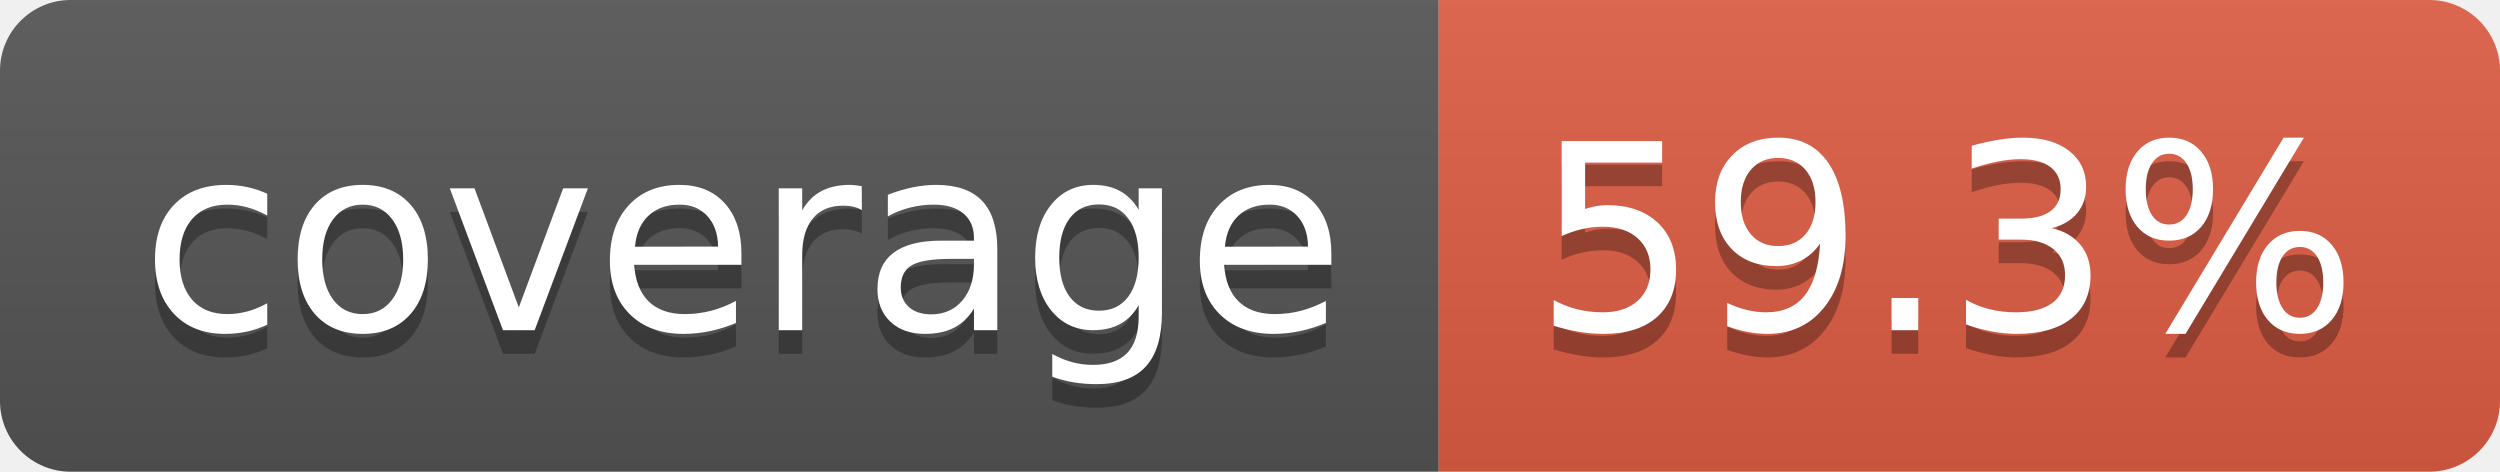
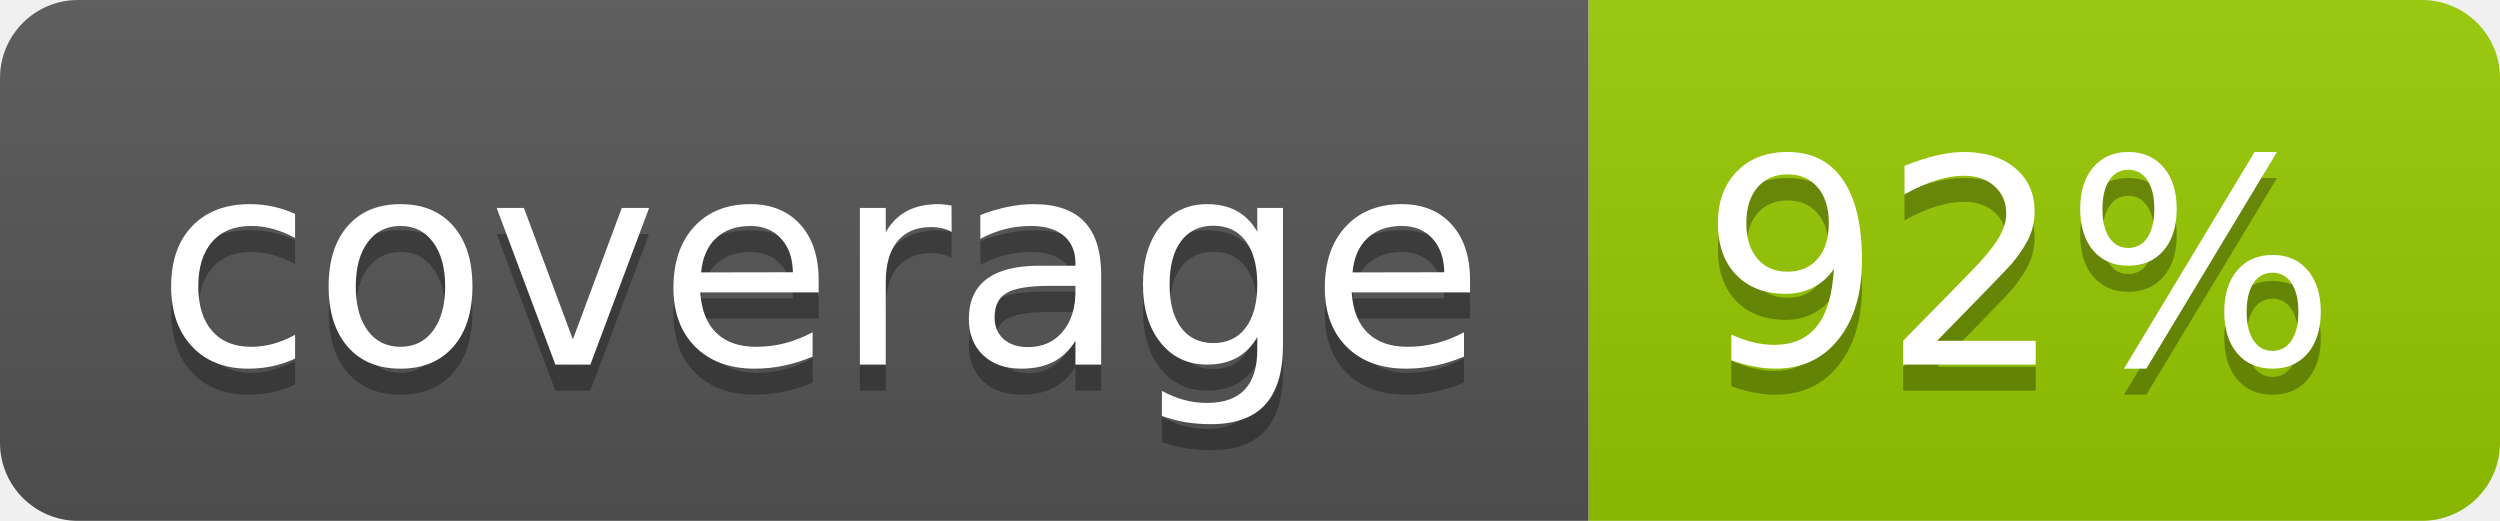
- <svg xmlns="http://www.w3.org/2000/svg" width="106" height="20" role="img" aria-label="coverage: 59.3%">
+ <svg xmlns="http://www.w3.org/2000/svg" width="96" height="20" role="img" aria-label="coverage: 92%">
  <linearGradient id="s" x2="0" y2="100%">
    <stop offset="0" stop-color="#bbb" stop-opacity=".1" />
    <stop offset="1" stop-opacity=".1" />
  </linearGradient>
  <clipPath id="r">
-     <rect width="106" height="20" rx="3" fill="#fff" />
+     <rect width="96" height="20" rx="3" fill="#fff" />
  </clipPath>
  <g clip-path="url(#r)">
    <rect width="61" height="20" fill="#555" />
-     <rect x="61" width="45" height="20" fill="#e05d44" />
-     <rect width="106" height="20" fill="url(#s)" />
+     <rect x="61" width="35" height="20" fill="#97ca00" />
+     <rect width="96" height="20" fill="url(#s)" />
  </g>
  <g fill="#fff" text-anchor="middle" font-family="Verdana,Geneva,DejaVu Sans,sans-serif" text-rendering="geometricPrecision" font-size="110">
    <text aria-hidden="true" x="315" y="150" fill="#010101" fill-opacity=".3" transform="scale(.1)" textLength="510">coverage</text>
    <text x="315" y="140" transform="scale(.1)" fill="#fff" textLength="510">coverage</text>
-     <text aria-hidden="true" x="825" y="150" fill="#010101" fill-opacity=".3" transform="scale(.1)" textLength="350">59.3%</text>
-     <text x="825" y="140" transform="scale(.1)" fill="#fff" textLength="350">59.3%</text>
+     <text aria-hidden="true" x="775" y="150" fill="#010101" fill-opacity=".3" transform="scale(.1)" textLength="245">92%</text>
+     <text x="775" y="140" transform="scale(.1)" fill="#fff" textLength="245">92%</text>
  </g>
</svg>
